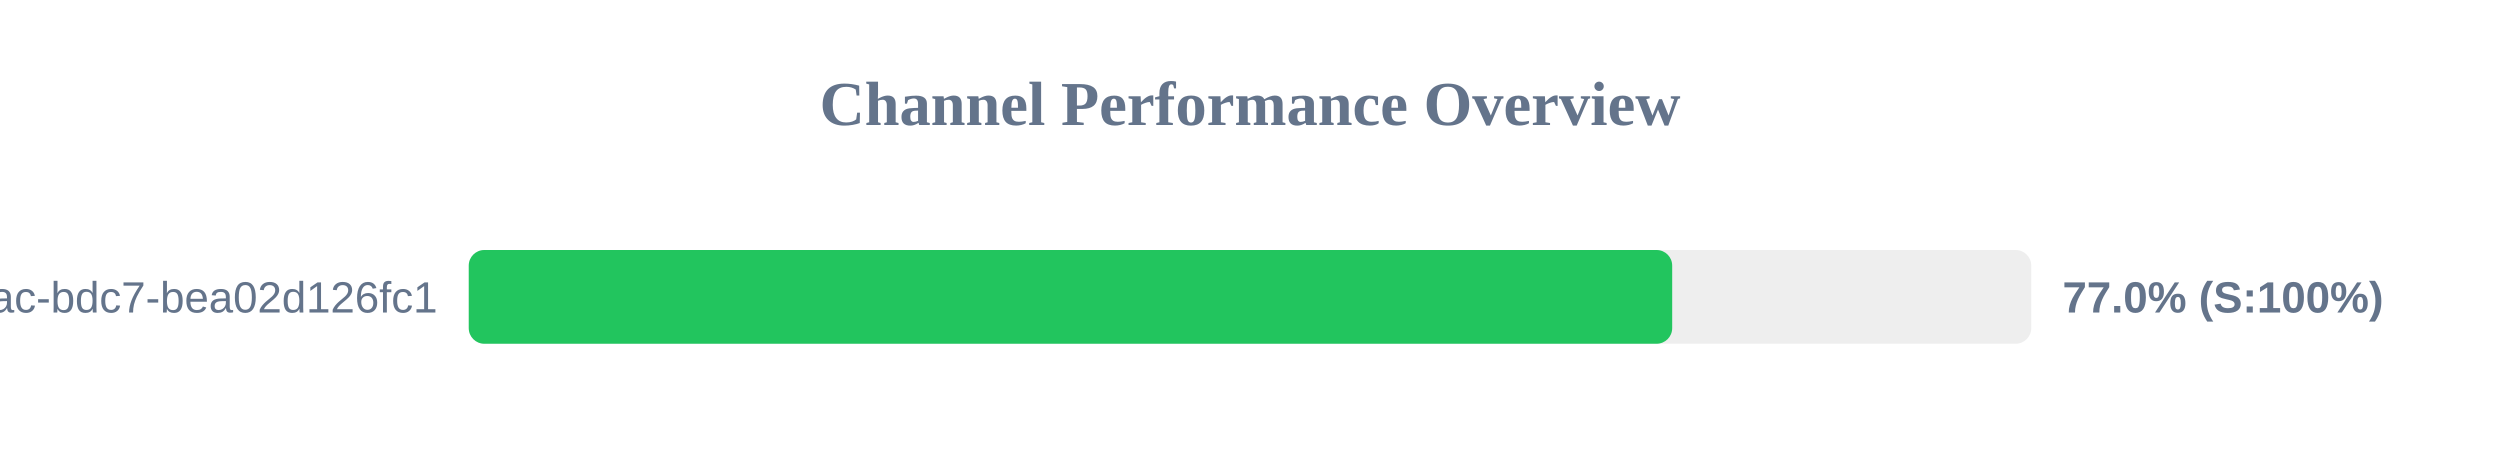
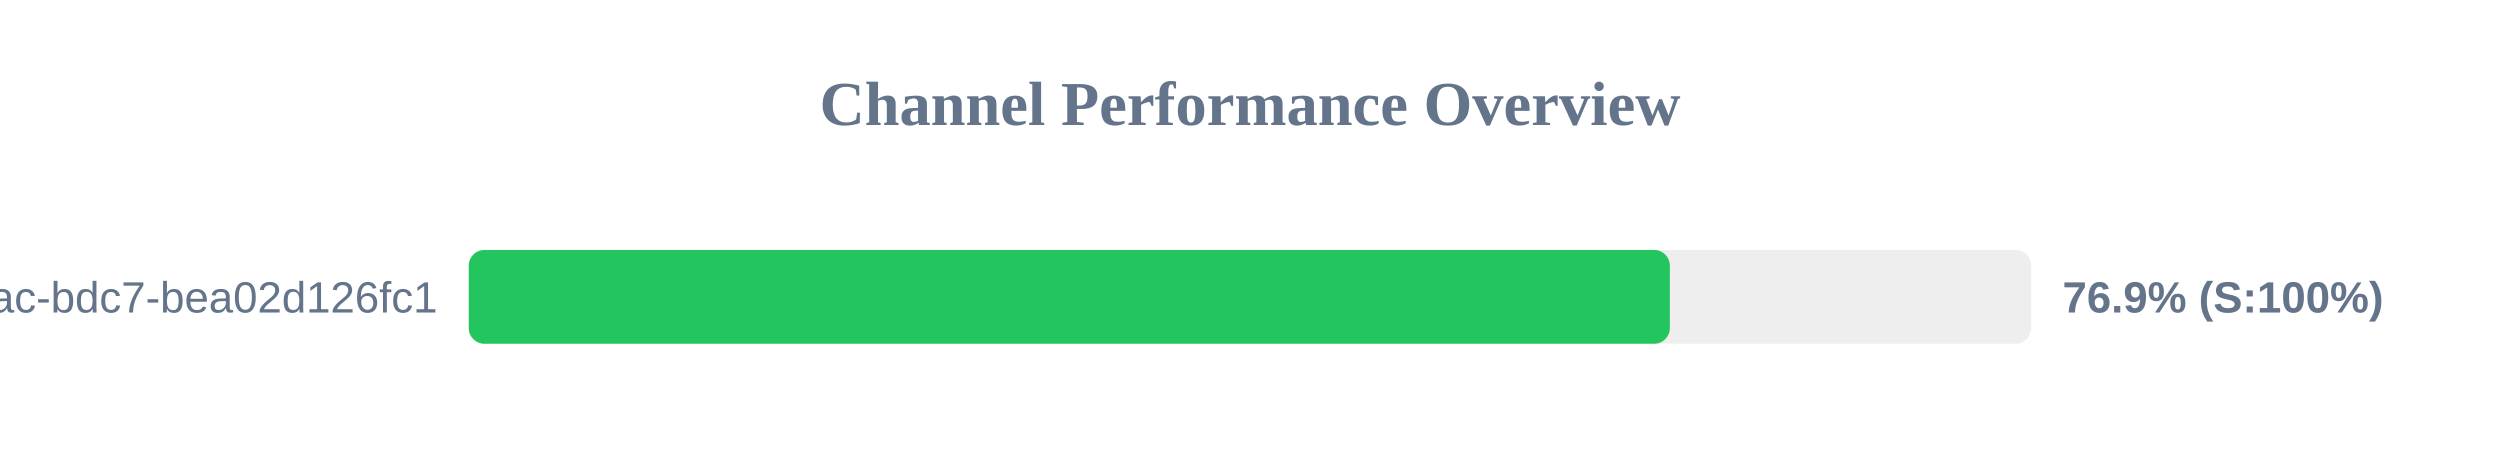
<svg xmlns="http://www.w3.org/2000/svg" width="800" height="150" version="1.1">
  <style>
        .row { font: 14px Arial; fill: #64748b; }
        .score { font: bold 14px Arial; fill: #64748b; }
    </style>
  <text x="400" y="40" text-anchor="middle" font-size="20px" font-weight="bold" fill="#64748b">Channel Performance Overview</text>
  <rect x="150" y="80" width="500" height="30" fill="#eee" rx="5" />
-   <rect x="150" y="80" width="385.1" height="30" fill="#22c55e" rx="5" />
+   <rect x="150" y="80" width="384.35" height="30" fill="#22c55e" rx="5" />
  <text x="140" y="100" text-anchor="end" class="row">?uuid=e31ad3e6-e341-42ac-bdc7-bea02d126fc1</text>
-   <text x="660" y="100" text-anchor="start" class="score">77.0% (S:100%)</text>
+   <text x="660" y="100" text-anchor="start" class="score">76.9% (S:100%)</text>
</svg>
